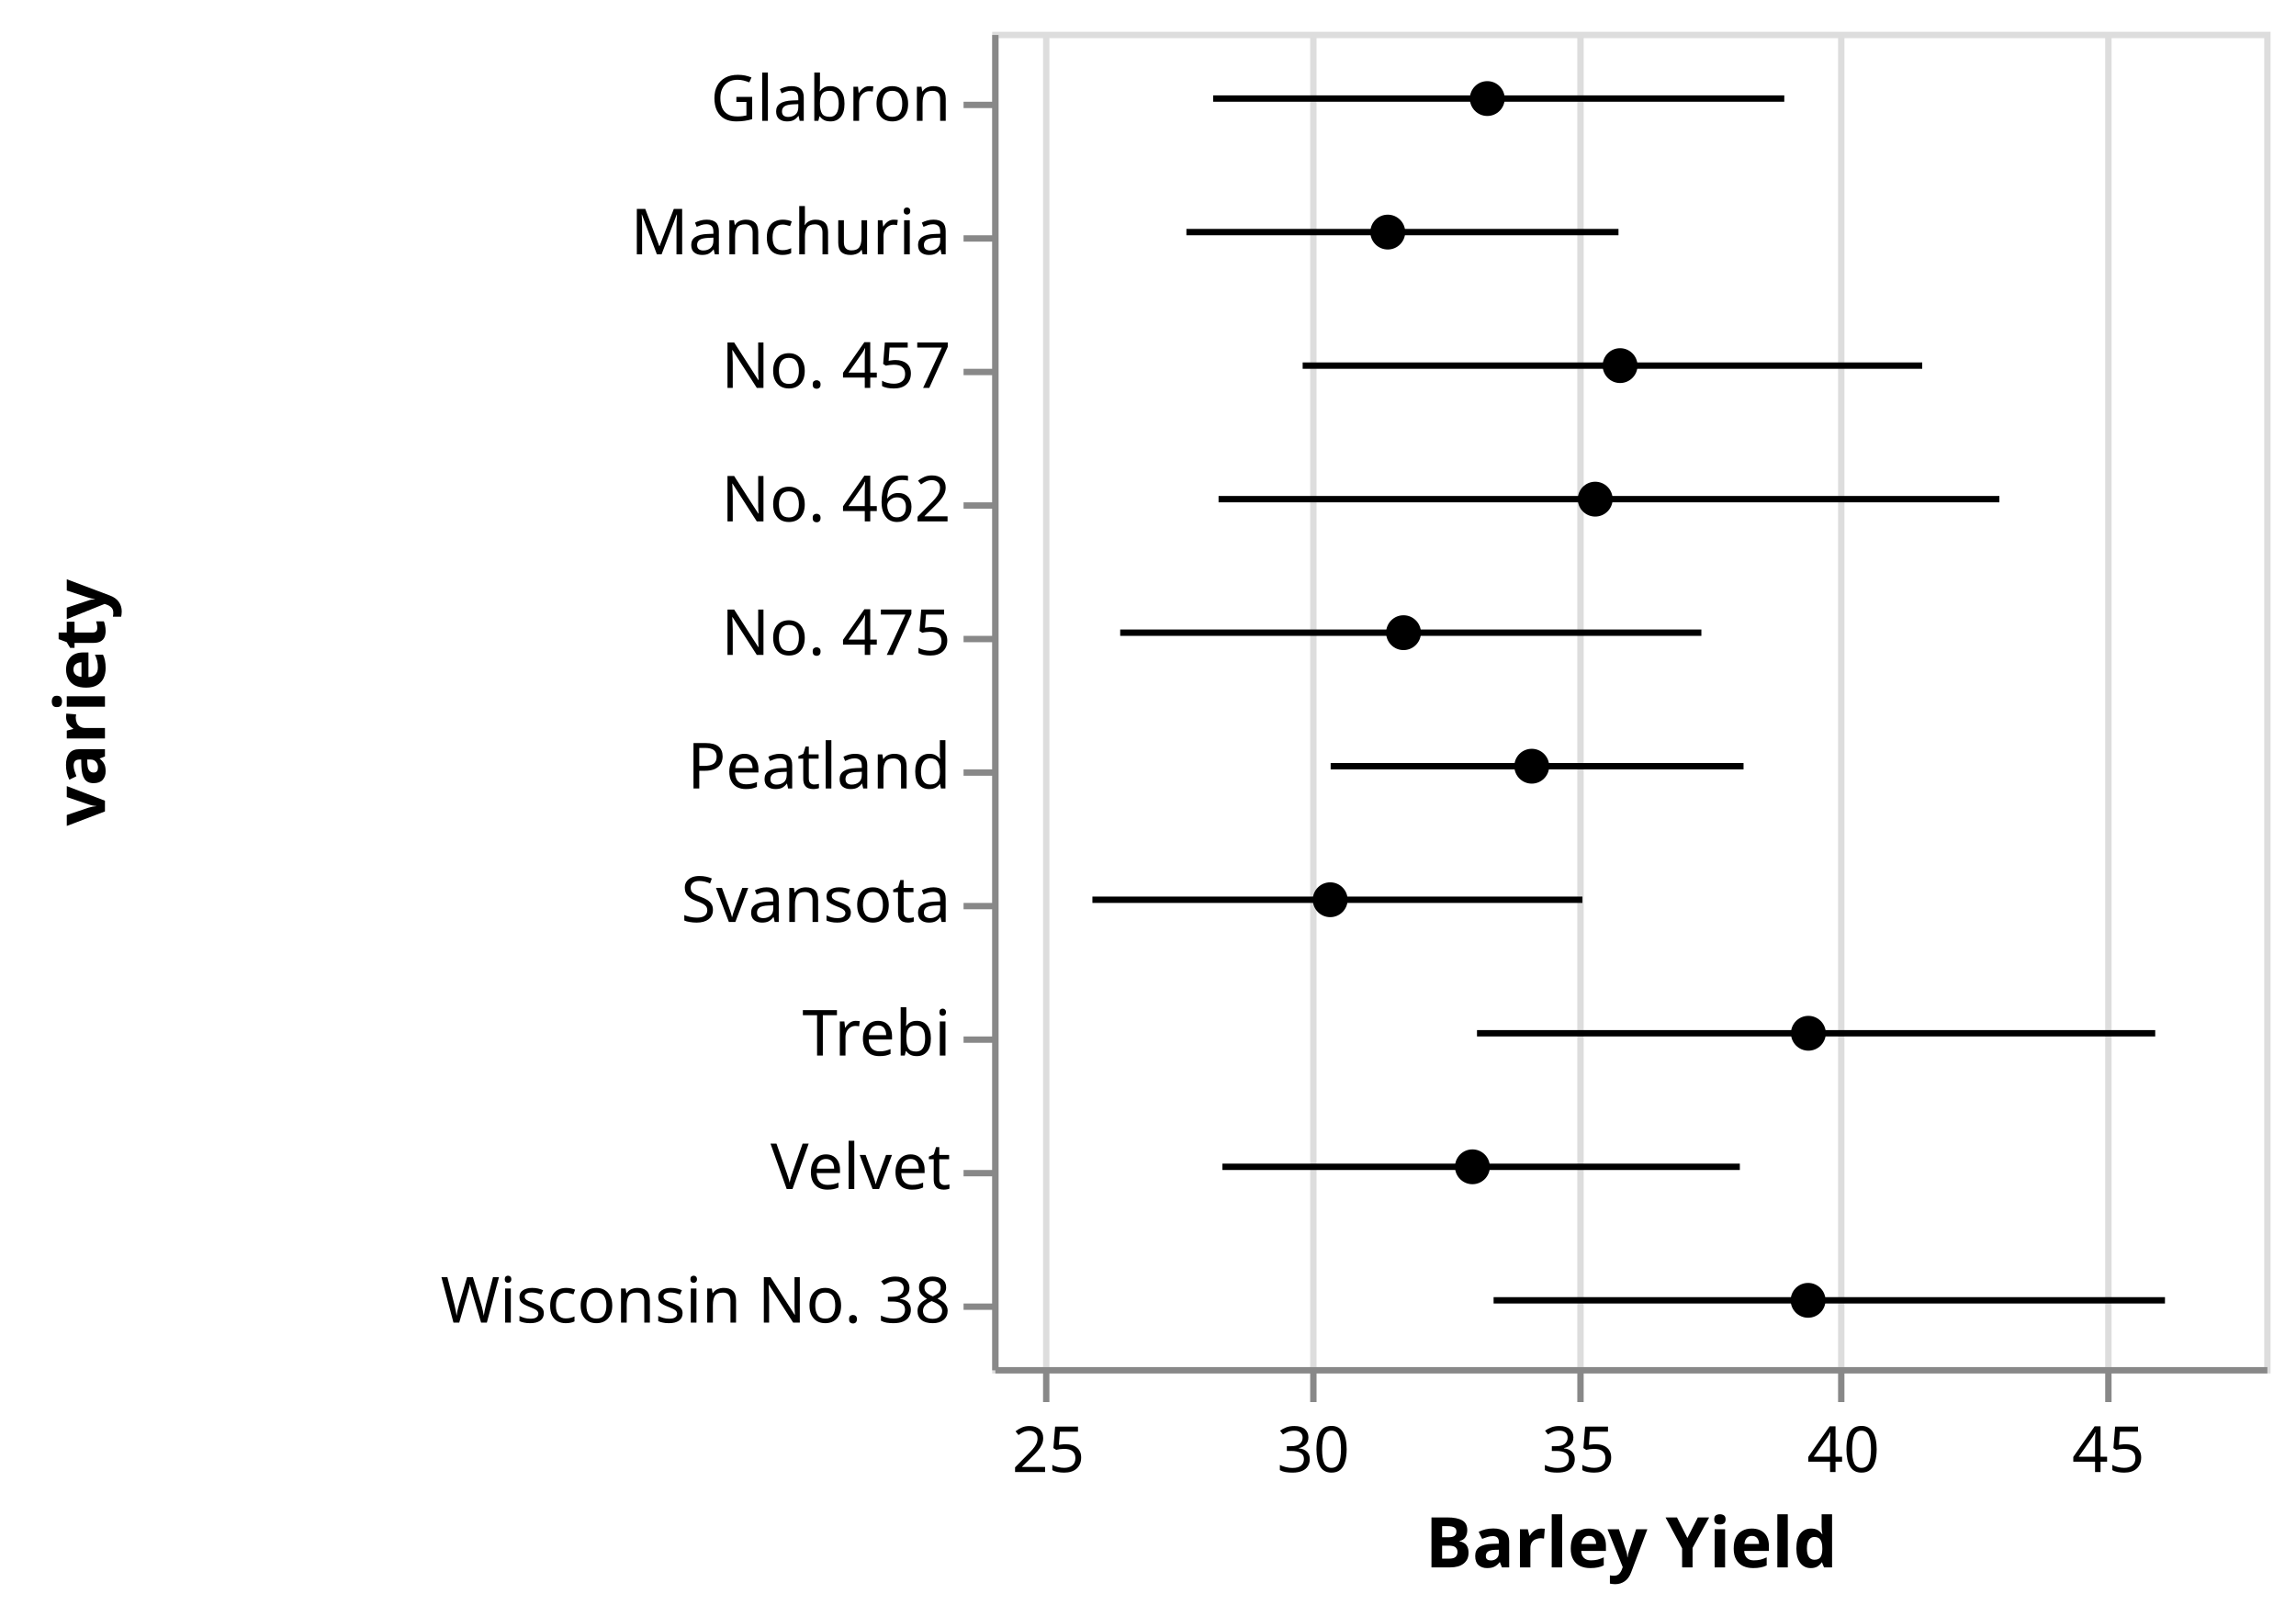
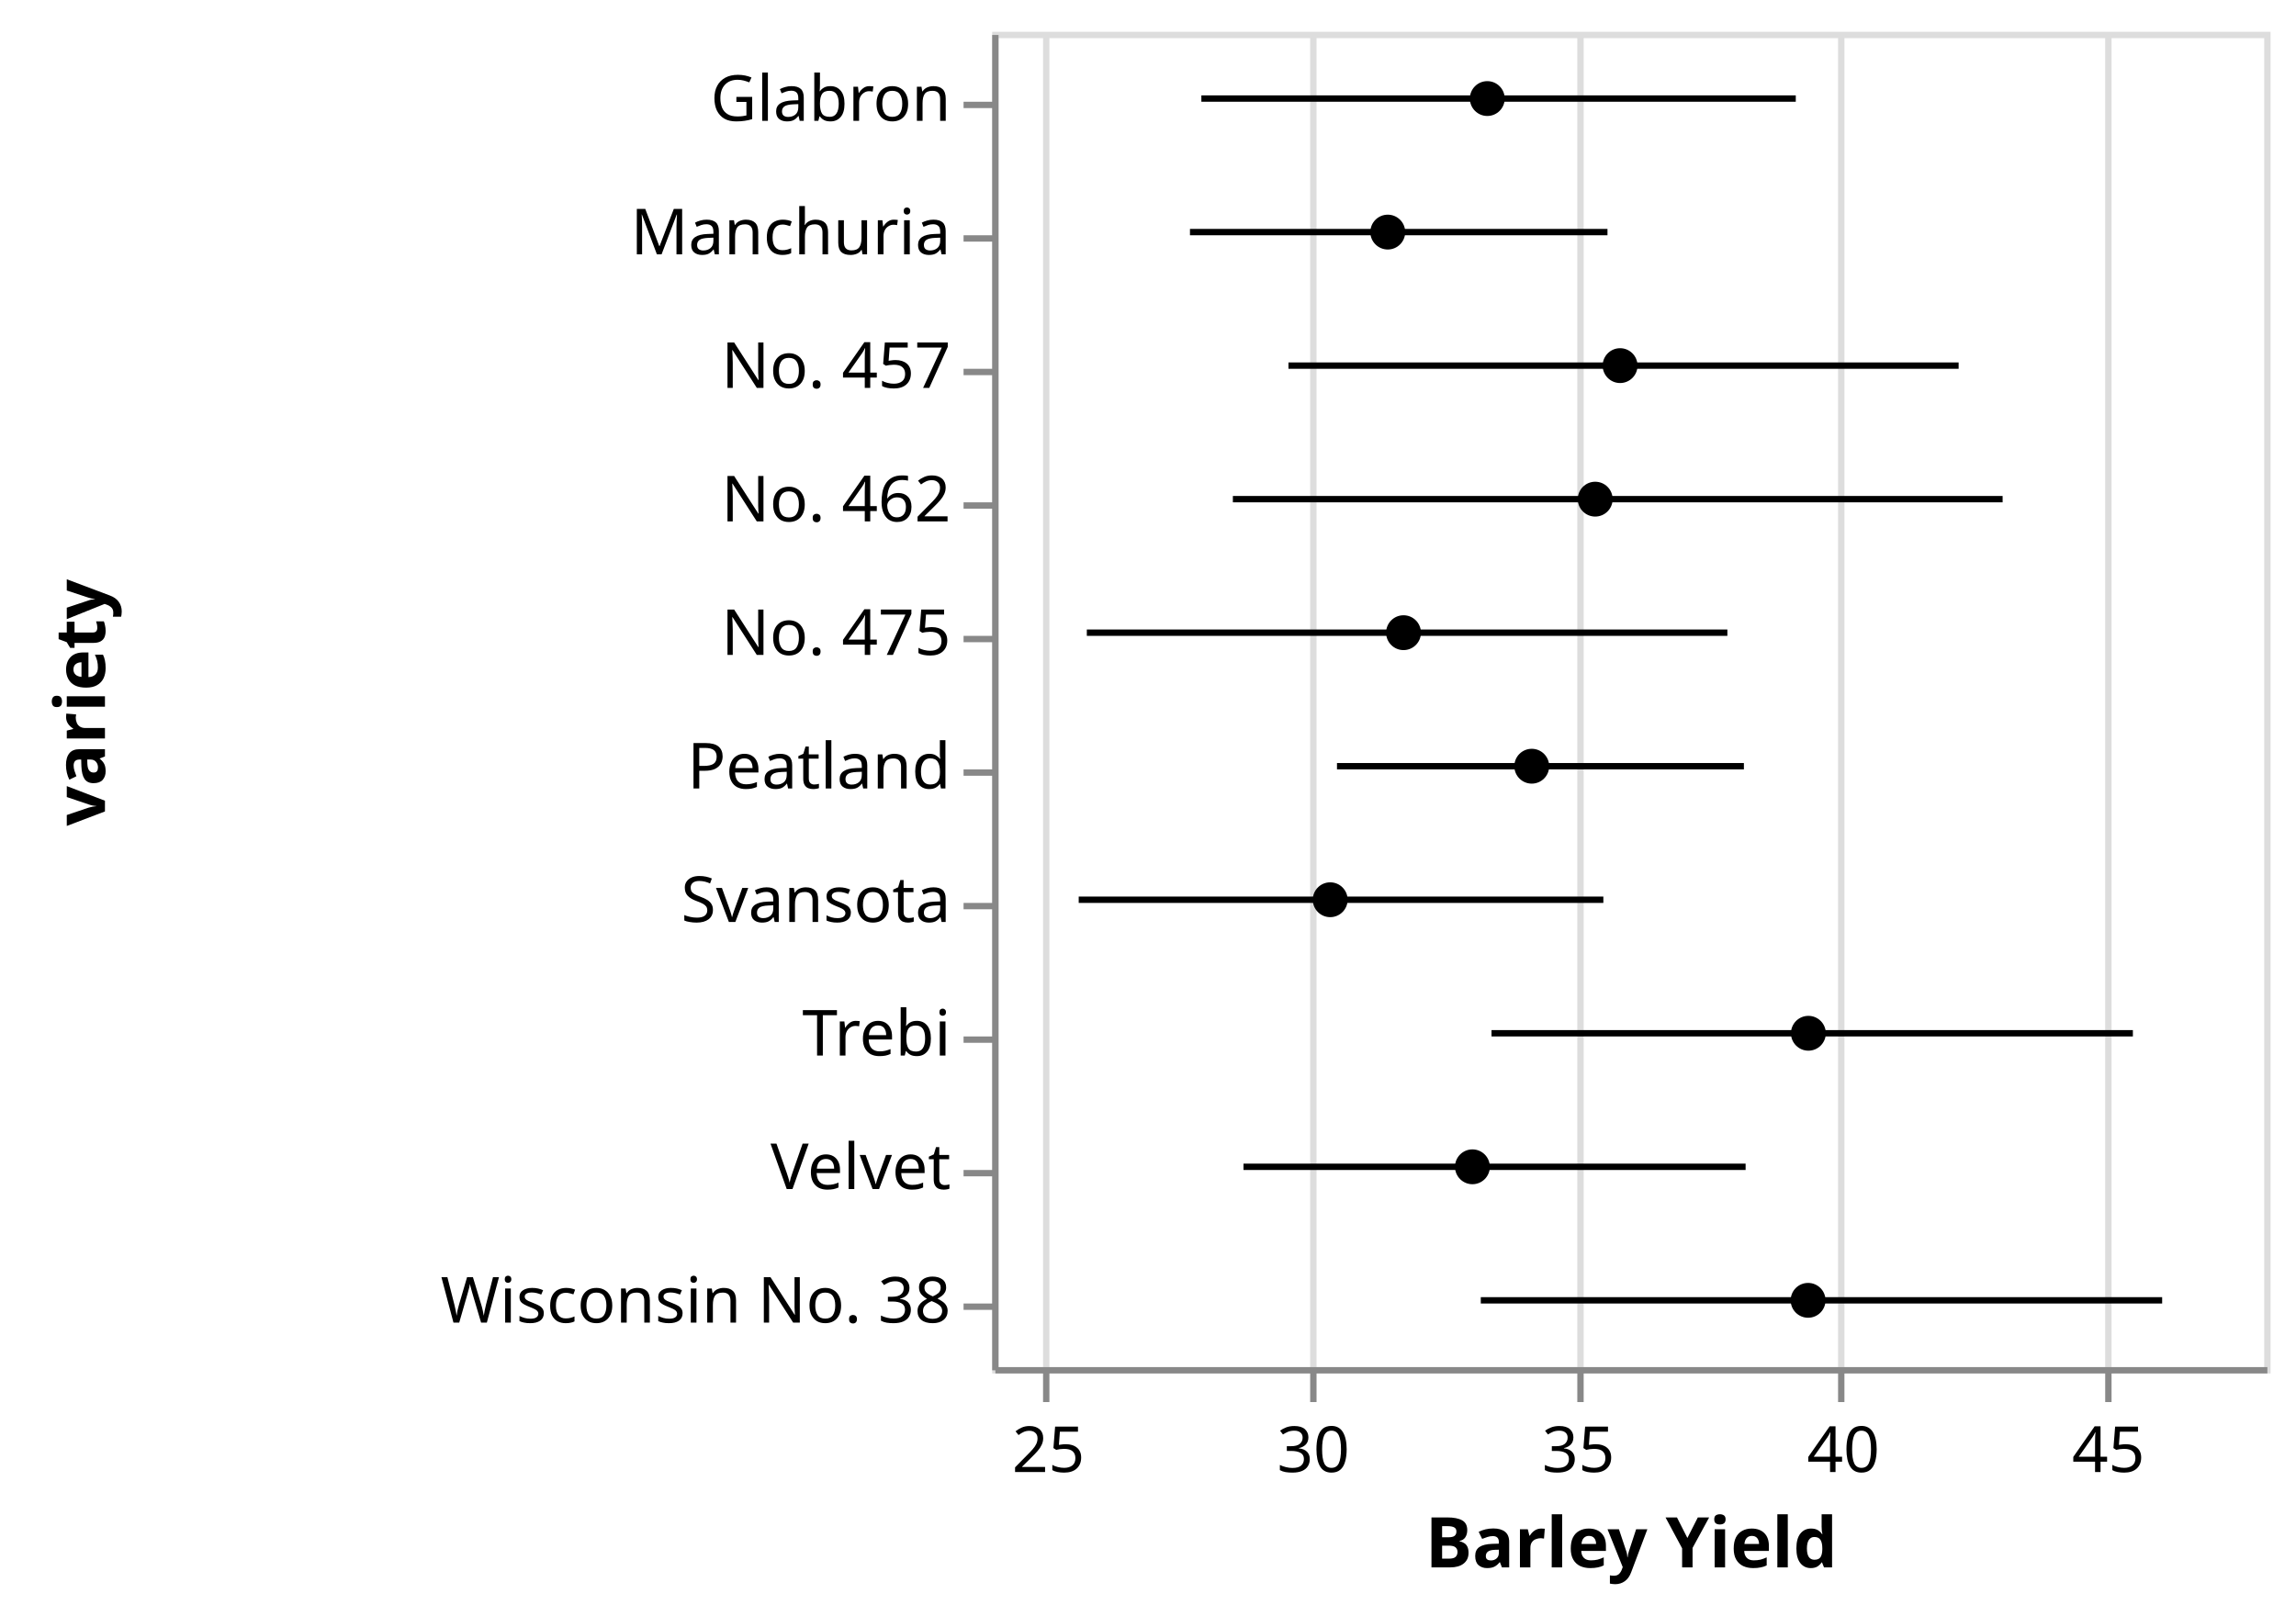
<svg xmlns="http://www.w3.org/2000/svg" class="marks" width="361" height="254" viewBox="0 0 361 254" version="1.1">
  <g transform="translate(156,5)">
    <g class="mark-group role-frame root">
      <g transform="translate(0,0)">
        <path class="background" d="M0.5,0.5h200v210h-200Z" style="fill: transparent; stroke: #ddd;" />
        <g>
          <g class="mark-group role-axis">
            <g transform="translate(0.5,210.5)">
              <path class="background" d="M0,0h0v0h0Z" style="pointer-events: none; fill: none;" />
              <g>
                <g class="mark-rule role-axis-grid" style="pointer-events: none;">
                  <line transform="translate(8,0)" x2="0" y2="-210" style="fill: none; stroke: #ddd; stroke-width: 1; stroke-dasharray: ; opacity: 1;" />
                  <line transform="translate(50,0)" x2="0" y2="-210" style="fill: none; stroke: #ddd; stroke-width: 1; stroke-dasharray: ; opacity: 1;" />
                  <line transform="translate(92,0)" x2="0" y2="-210" style="fill: none; stroke: #ddd; stroke-width: 1; stroke-dasharray: ; opacity: 1;" />
                  <line transform="translate(133,0)" x2="0" y2="-210" style="fill: none; stroke: #ddd; stroke-width: 1; stroke-dasharray: ; opacity: 1;" />
                  <line transform="translate(175,0)" x2="0" y2="-210" style="fill: none; stroke: #ddd; stroke-width: 1; stroke-dasharray: ; opacity: 1;" />
                </g>
              </g>
            </g>
          </g>
          <g class="mark-symbol role-mark layer_0_marks">
            <path transform="translate(62.19908,31.5)" d="M2.739,0A2.739,2.739,0,1,1,-2.739,0A2.739,2.739,0,1,1,2.739,0" style="fill: black; stroke-width: 2;" />
            <path transform="translate(77.84722,10.5)" d="M2.739,0A2.739,2.739,0,1,1,-2.739,0A2.739,2.739,0,1,1,2.739,0" style="fill: black; stroke-width: 2;" />
            <path transform="translate(53.14815,136.5)" d="M2.739,0A2.739,2.739,0,1,1,-2.739,0A2.739,2.739,0,1,1,2.739,0" style="fill: black; stroke-width: 2;" />
            <path transform="translate(75.50924,178.5)" d="M2.739,0A2.739,2.739,0,1,1,-2.739,0A2.739,2.739,0,1,1,2.739,0" style="fill: black; stroke-width: 2;" />
            <path transform="translate(128.3333,157.5)" d="M2.739,0A2.739,2.739,0,1,1,-2.739,0A2.739,2.739,0,1,1,2.739,0" style="fill: black; stroke-width: 2;" />
            <path transform="translate(98.72687,52.5)" d="M2.739,0A2.739,2.739,0,1,1,-2.739,0A2.739,2.739,0,1,1,2.739,0" style="fill: black; stroke-width: 2;" />
            <path transform="translate(94.81484,73.5)" d="M2.739,0A2.739,2.739,0,1,1,-2.739,0A2.739,2.739,0,1,1,2.739,0" style="fill: black; stroke-width: 2;" />
            <path transform="translate(84.83797,115.5)" d="M2.739,0A2.739,2.739,0,1,1,-2.739,0A2.739,2.739,0,1,1,2.739,0" style="fill: black; stroke-width: 2;" />
            <path transform="translate(64.67592,94.5)" d="M2.739,0A2.739,2.739,0,1,1,-2.739,0A2.739,2.739,0,1,1,2.739,0" style="fill: black; stroke-width: 2;" />
            <path transform="translate(128.287,199.5)" d="M2.739,0A2.739,2.739,0,1,1,-2.739,0A2.739,2.739,0,1,1,2.739,0" style="fill: black; stroke-width: 2;" />
          </g>
          <g class="mark-rule role-mark layer_1_marks">
-             <line transform="translate(30.53821,31.5)" x2="67.936" y2="0" style="fill: none; stroke: black;" />
-             <line transform="translate(34.74537,10.5)" x2="89.798" y2="0" style="fill: none; stroke: black;" />
-             <line transform="translate(15.7581,136.5)" x2="77.045" y2="0" style="fill: none; stroke: black;" />
-             <line transform="translate(36.20079,178.5)" x2="81.353" y2="0" style="fill: none; stroke: black;" />
-             <line transform="translate(76.2274,157.5)" x2="106.638" y2="0" style="fill: none; stroke: black;" />
-             <line transform="translate(48.81716,52.5)" x2="97.413" y2="0" style="fill: none; stroke: black;" />
-             <line transform="translate(35.59318,73.5)" x2="122.769" y2="0" style="fill: none; stroke: black;" />
-             <line transform="translate(53.2176,115.5)" x2="64.921" y2="0" style="fill: none; stroke: black;" />
-             <line transform="translate(20.12905,94.5)" x2="91.377" y2="0" style="fill: none; stroke: black;" />
-             <line transform="translate(78.83797,199.5)" x2="105.561" y2="0" style="fill: none; stroke: black;" />
+             <line transform="translate(31.09896,31.5)" x2="65.645" y2="0" style="fill: none; stroke: black;" />
+             <line transform="translate(32.8912,10.5)" x2="93.459" y2="0" style="fill: none; stroke: black;" />
+             <line transform="translate(13.60532,136.5)" x2="82.49" y2="0" style="fill: none; stroke: black;" />
+             <line transform="translate(39.51504,178.5)" x2="78.947" y2="0" style="fill: none; stroke: black;" />
+             <line transform="translate(78.51041,157.5)" x2="100.842" y2="0" style="fill: none; stroke: black;" />
+             <line transform="translate(46.58508,52.5)" x2="105.37" y2="0" style="fill: none; stroke: black;" />
+             <line transform="translate(37.84434,73.5)" x2="121.027" y2="0" style="fill: none; stroke: black;" />
+             <line transform="translate(54.21354,115.5)" x2="63.979" y2="0" style="fill: none; stroke: black;" />
+             <line transform="translate(14.88194,94.5)" x2="100.712" y2="0" style="fill: none; stroke: black;" />
+             <line transform="translate(76.82466,199.5)" x2="107.131" y2="0" style="fill: none; stroke: black;" />
          </g>
          <g class="mark-group role-axis">
            <g transform="translate(0.5,210.5)">
              <path class="background" d="M0,0h0v0h0Z" style="pointer-events: none; fill: none;" />
              <g>
                <g class="mark-rule role-axis-tick" style="pointer-events: none;">
                  <line transform="translate(8,0)" x2="0" y2="5" style="fill: none; stroke: #888; stroke-width: 1; opacity: 1;" />
                  <line transform="translate(50,0)" x2="0" y2="5" style="fill: none; stroke: #888; stroke-width: 1; opacity: 1;" />
                  <line transform="translate(92,0)" x2="0" y2="5" style="fill: none; stroke: #888; stroke-width: 1; opacity: 1;" />
                  <line transform="translate(133,0)" x2="0" y2="5" style="fill: none; stroke: #888; stroke-width: 1; opacity: 1;" />
                  <line transform="translate(175,0)" x2="0" y2="5" style="fill: none; stroke: #888; stroke-width: 1; opacity: 1;" />
                </g>
                <g class="mark-text role-axis-label" style="pointer-events: none;">
                  <text text-anchor="middle" transform="translate(8.333333,16)" style="font: 10px sans-serif; fill: #000; opacity: 1;">25</text>
                  <text text-anchor="middle" transform="translate(50,16)" style="font: 10px sans-serif; fill: #000; opacity: 1;">30</text>
                  <text text-anchor="middle" transform="translate(91.66667,16)" style="font: 10px sans-serif; fill: #000; opacity: 1;">35</text>
                  <text text-anchor="middle" transform="translate(133.3333,16)" style="font: 10px sans-serif; fill: #000; opacity: 1;">40</text>
                  <text text-anchor="middle" transform="translate(175,16)" style="font: 10px sans-serif; fill: #000; opacity: 1;">45</text>
                </g>
                <g class="mark-rule role-axis-domain" style="pointer-events: none;">
                  <line transform="translate(0,0)" x2="200" y2="0" style="fill: none; stroke: #888; stroke-width: 1; opacity: 1;" />
                </g>
                <g class="mark-text role-axis-title" style="pointer-events: none;">
                  <text text-anchor="middle" transform="translate(100,31)" style="font: bold 11px sans-serif; fill: #000; opacity: 1;">Barley Yield</text>
                </g>
              </g>
            </g>
          </g>
          <g class="mark-group role-axis">
            <g transform="translate(0.5,0.5)">
              <path class="background" d="M0,0h0v0h0Z" style="pointer-events: none; fill: none;" />
              <g>
                <g class="mark-rule role-axis-tick" style="pointer-events: none;">
                  <line transform="translate(0,11)" x2="-5" y2="0" style="fill: none; stroke: #888; stroke-width: 1; opacity: 1;" />
                  <line transform="translate(0,32)" x2="-5" y2="0" style="fill: none; stroke: #888; stroke-width: 1; opacity: 1;" />
                  <line transform="translate(0,53)" x2="-5" y2="0" style="fill: none; stroke: #888; stroke-width: 1; opacity: 1;" />
                  <line transform="translate(0,74)" x2="-5" y2="0" style="fill: none; stroke: #888; stroke-width: 1; opacity: 1;" />
                  <line transform="translate(0,95)" x2="-5" y2="0" style="fill: none; stroke: #888; stroke-width: 1; opacity: 1;" />
                  <line transform="translate(0,116)" x2="-5" y2="0" style="fill: none; stroke: #888; stroke-width: 1; opacity: 1;" />
                  <line transform="translate(0,137)" x2="-5" y2="0" style="fill: none; stroke: #888; stroke-width: 1; opacity: 1;" />
                  <line transform="translate(0,158)" x2="-5" y2="0" style="fill: none; stroke: #888; stroke-width: 1; opacity: 1;" />
                  <line transform="translate(0,179)" x2="-5" y2="0" style="fill: none; stroke: #888; stroke-width: 1; opacity: 1;" />
                  <line transform="translate(0,200)" x2="-5" y2="0" style="fill: none; stroke: #888; stroke-width: 1; opacity: 1;" />
                </g>
                <g class="mark-text role-axis-label" style="pointer-events: none;">
                  <text text-anchor="end" transform="translate(-7,13.5)" style="font: 10px sans-serif; fill: #000; opacity: 1;">Glabron</text>
                  <text text-anchor="end" transform="translate(-7,34.5)" style="font: 10px sans-serif; fill: #000; opacity: 1;">Manchuria</text>
                  <text text-anchor="end" transform="translate(-7,55.5)" style="font: 10px sans-serif; fill: #000; opacity: 1;">No. 457</text>
                  <text text-anchor="end" transform="translate(-7,76.5)" style="font: 10px sans-serif; fill: #000; opacity: 1;">No. 462</text>
                  <text text-anchor="end" transform="translate(-7,97.5)" style="font: 10px sans-serif; fill: #000; opacity: 1;">No. 475</text>
                  <text text-anchor="end" transform="translate(-7,118.5)" style="font: 10px sans-serif; fill: #000; opacity: 1;">Peatland</text>
                  <text text-anchor="end" transform="translate(-7,139.5)" style="font: 10px sans-serif; fill: #000; opacity: 1;">Svansota</text>
                  <text text-anchor="end" transform="translate(-7,160.5)" style="font: 10px sans-serif; fill: #000; opacity: 1;">Trebi</text>
                  <text text-anchor="end" transform="translate(-7,181.5)" style="font: 10px sans-serif; fill: #000; opacity: 1;">Velvet</text>
                  <text text-anchor="end" transform="translate(-7,202.5)" style="font: 10px sans-serif; fill: #000; opacity: 1;">Wisconsin No. 38</text>
                </g>
                <g class="mark-rule role-axis-domain" style="pointer-events: none;">
                  <line transform="translate(0,0)" x2="0" y2="210" style="fill: none; stroke: #888; stroke-width: 1; opacity: 1;" />
                </g>
                <g class="mark-text role-axis-title" style="pointer-events: none;">
                  <text text-anchor="middle" transform="translate(-138,105) rotate(-90) translate(0,-2)" style="font: bold 11px sans-serif; fill: #000; opacity: 1;">variety</text>
                </g>
              </g>
            </g>
          </g>
        </g>
      </g>
    </g>
  </g>
</svg>
